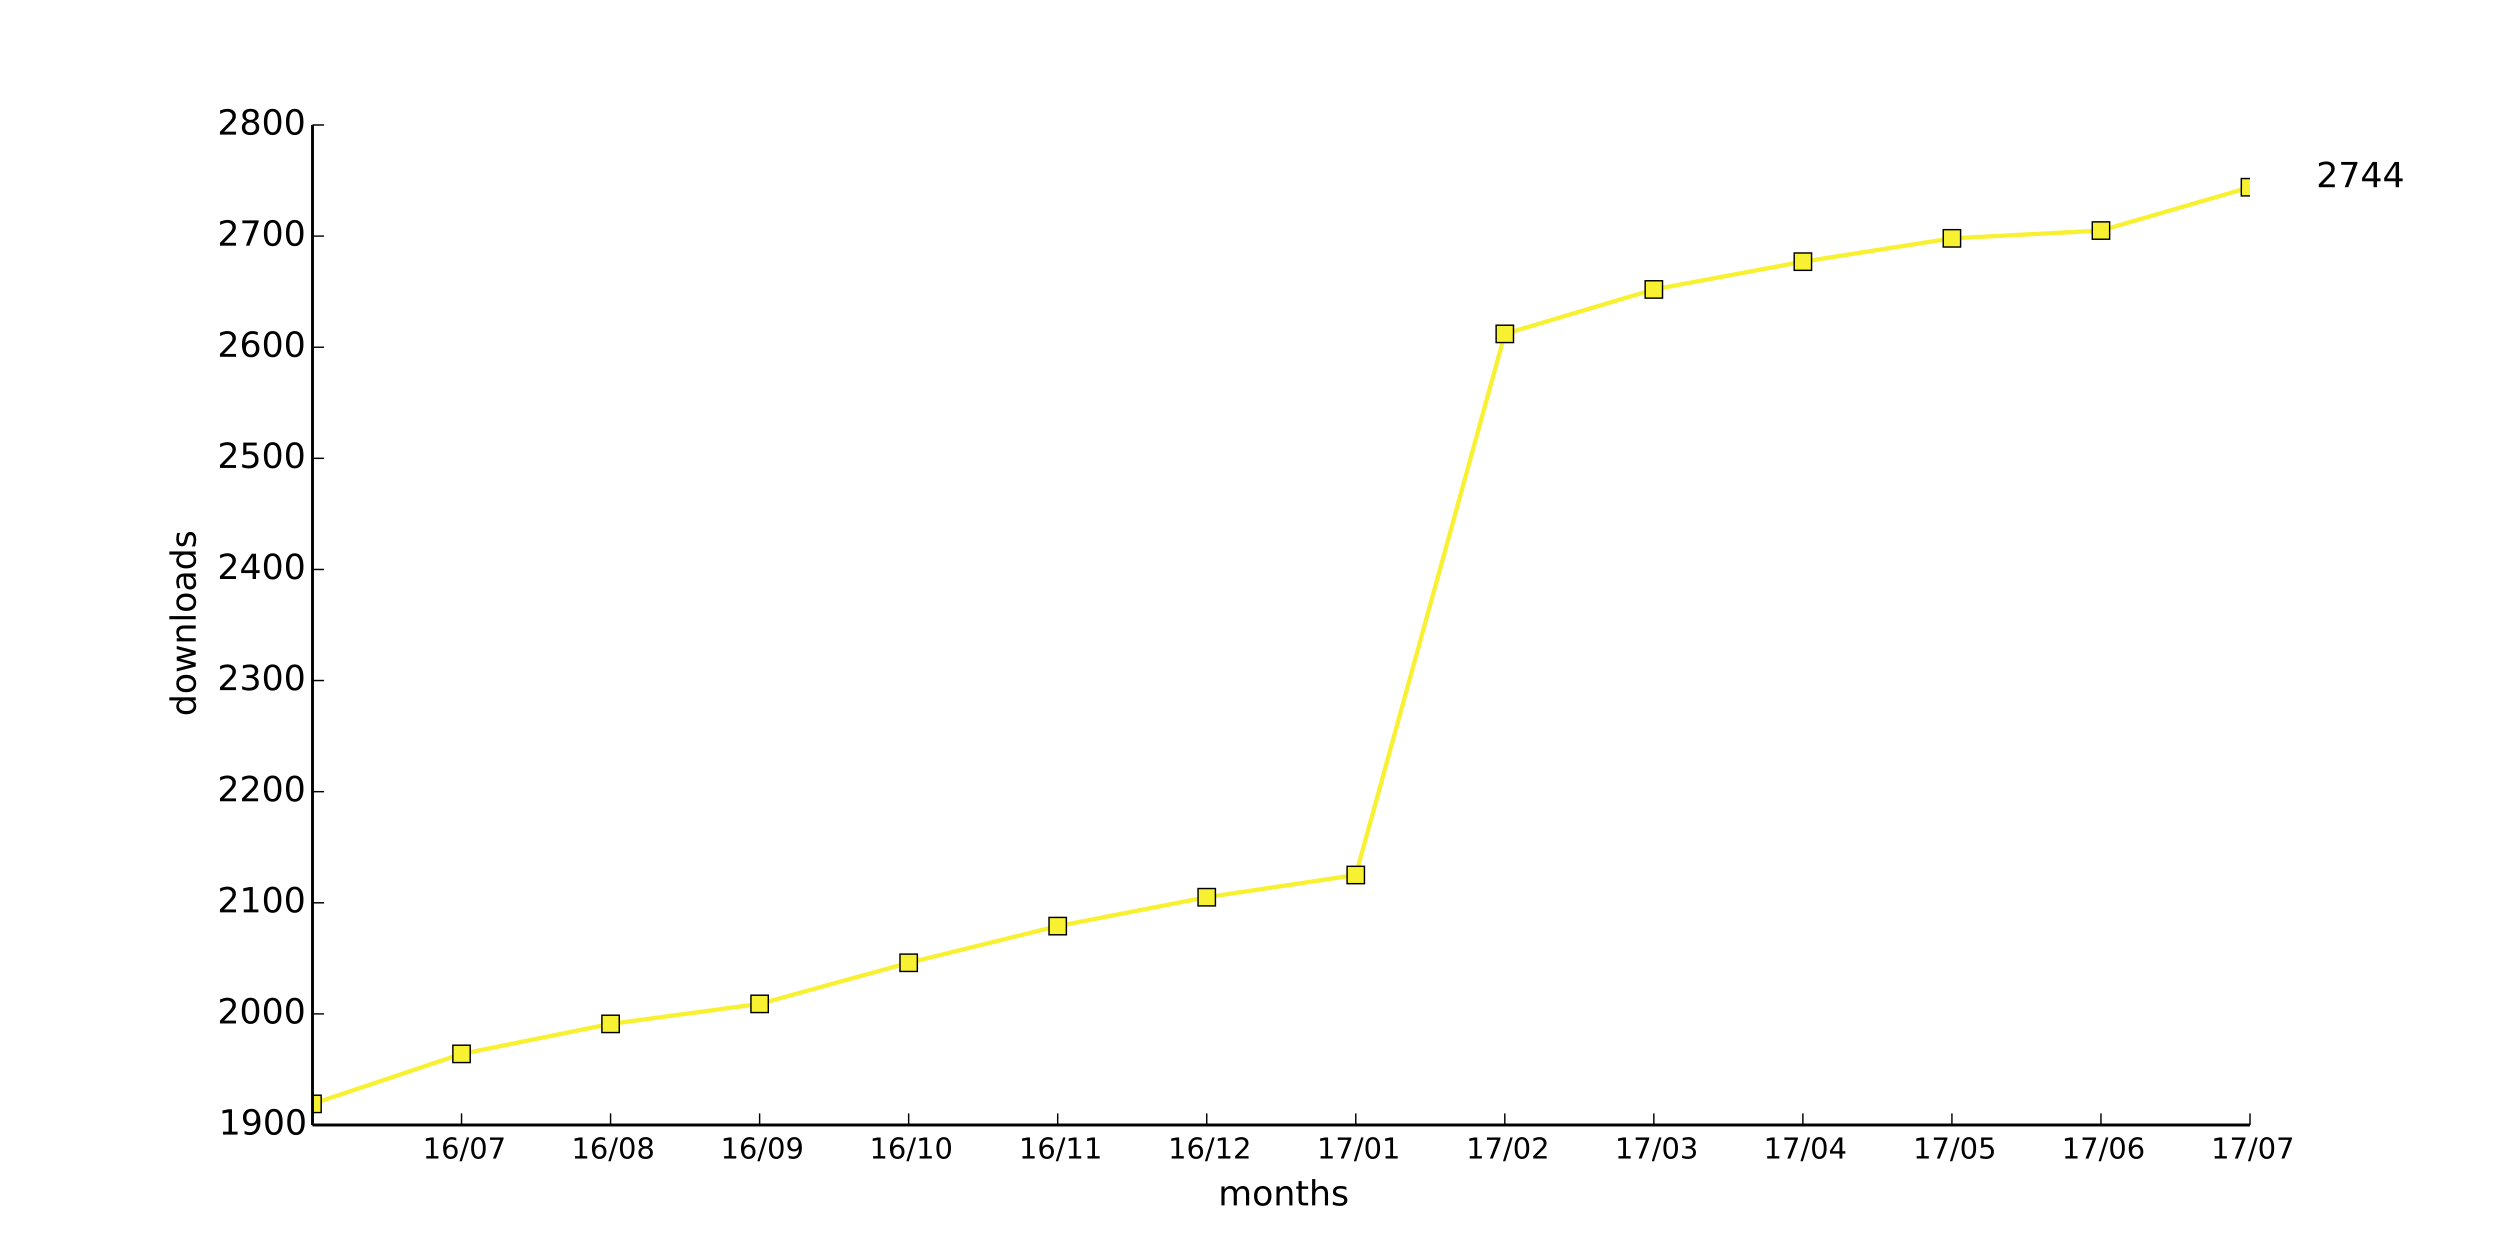
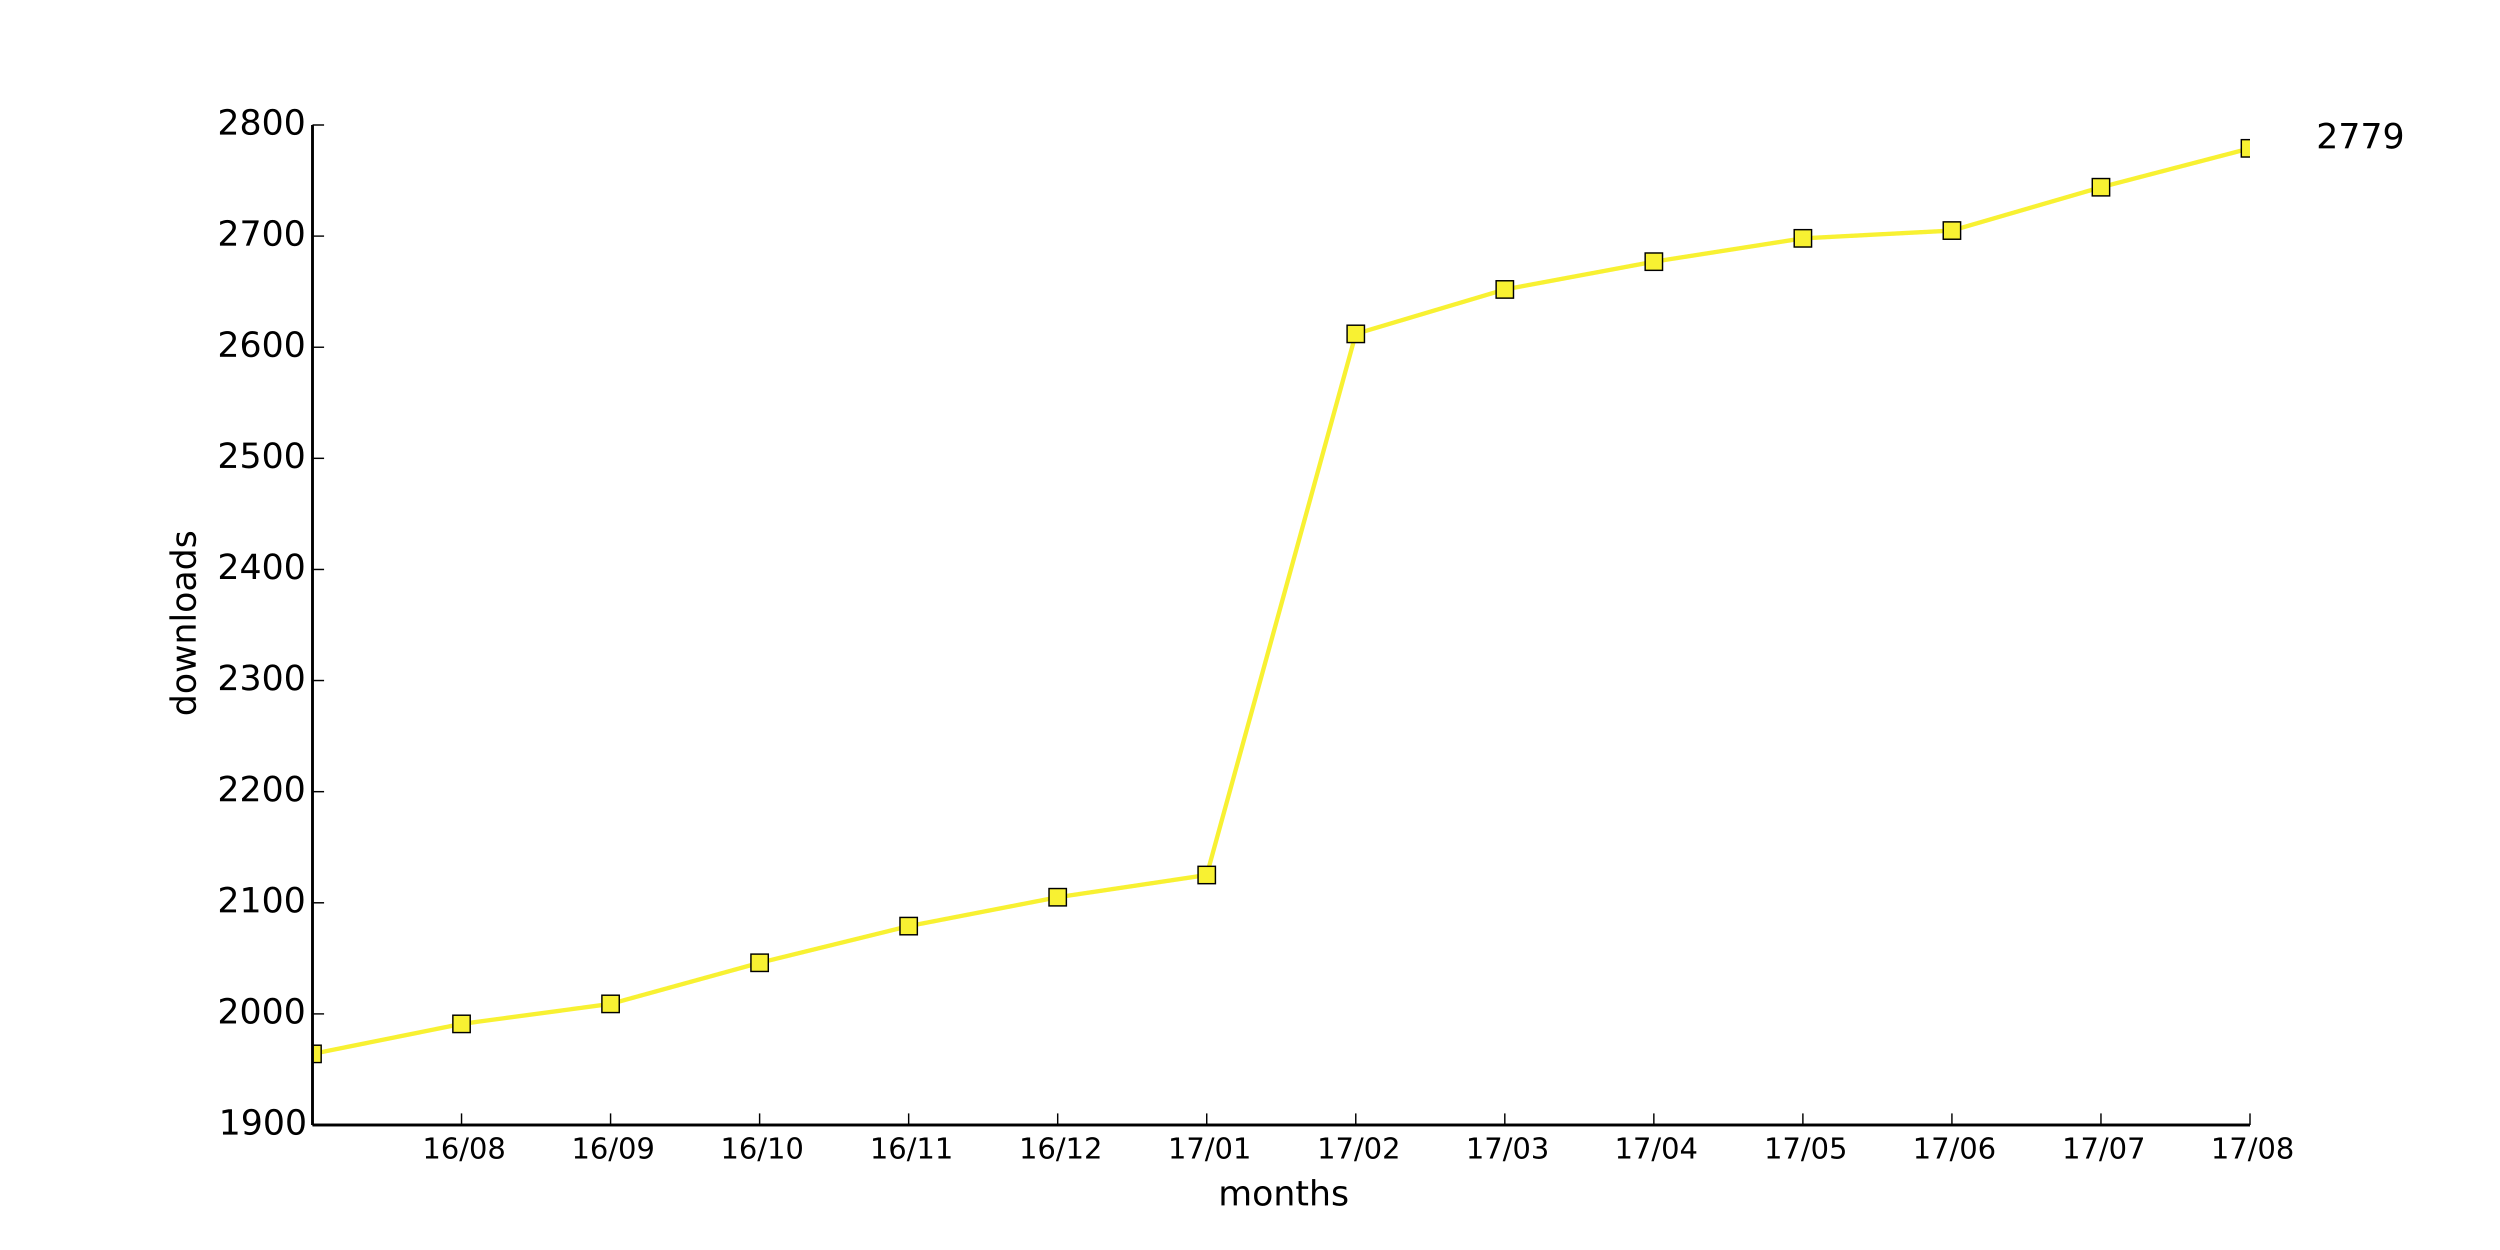
<svg xmlns="http://www.w3.org/2000/svg" xmlns:xlink="http://www.w3.org/1999/xlink" height="432pt" version="1.1" viewBox="0 0 864 432" width="864pt">
  <defs>
    <style type="text/css">
*{stroke-linecap:butt;stroke-linejoin:round;}
  </style>
  </defs>
  <g id="figure_1">
    <g id="patch_1">
      <path d=" M0 432 L864 432 L864 0 L0 0 z " style="fill:#ffffff;" />
    </g>
    <g id="axes_1">
      <g id="patch_2">
        <path d=" M108 388.8 L777.6 388.8 L777.6 43.2 L108 43.2 z " style="fill:#ffffff;" />
      </g>
      <g id="line2d_1">
-         <path clip-path="url(#pad36b945f0)" d=" M108 381.504 L159.508 364.224 L211.015 353.856 L262.523 346.944 L314.031 332.736 L365.538 320.064 L417.046 310.08 L468.554 302.4 L520.062 115.392 L571.569 100.032 L623.077 90.432 L674.585 82.368 L726.092 79.68 L777.6 64.704" style="fill:none;stroke:#f8f132;stroke-linecap:square;stroke-width:1.5;" />
+         <path clip-path="url(#pad36b945f0)" d=" M108 364.224 L159.508 353.856 L211.015 346.944 L262.523 332.736 L314.031 320.064 L365.538 310.08 L417.046 302.4 L468.554 115.392 L520.062 100.032 L571.569 90.432 L623.077 82.368 L674.585 79.68 L726.092 64.704 L777.6 51.264" style="fill:none;stroke:#f8f132;stroke-linecap:square;stroke-width:1.5;" />
      </g>
      <g id="line2d_2">
        <defs>
          <path d=" M-3 3 L3 3 L3 -3 L-3 -3 z " id="ma43b19a0a0" style="stroke:#000000;stroke-linejoin:miter;stroke-width:0.5;" />
        </defs>
        <g clip-path="url(#pad36b945f0)">
-           <use style="fill:#f8f132;stroke:#000000;stroke-linejoin:miter;stroke-width:0.5;" x="108.0" xlink:href="#ma43b19a0a0" y="381.504" />
-           <use style="fill:#f8f132;stroke:#000000;stroke-linejoin:miter;stroke-width:0.5;" x="159.508" xlink:href="#ma43b19a0a0" y="364.224" />
-           <use style="fill:#f8f132;stroke:#000000;stroke-linejoin:miter;stroke-width:0.5;" x="211.015" xlink:href="#ma43b19a0a0" y="353.856" />
-           <use style="fill:#f8f132;stroke:#000000;stroke-linejoin:miter;stroke-width:0.5;" x="262.523" xlink:href="#ma43b19a0a0" y="346.944" />
-           <use style="fill:#f8f132;stroke:#000000;stroke-linejoin:miter;stroke-width:0.5;" x="314.031" xlink:href="#ma43b19a0a0" y="332.736" />
-           <use style="fill:#f8f132;stroke:#000000;stroke-linejoin:miter;stroke-width:0.5;" x="365.538" xlink:href="#ma43b19a0a0" y="320.064" />
-           <use style="fill:#f8f132;stroke:#000000;stroke-linejoin:miter;stroke-width:0.5;" x="417.046" xlink:href="#ma43b19a0a0" y="310.08" />
-           <use style="fill:#f8f132;stroke:#000000;stroke-linejoin:miter;stroke-width:0.5;" x="468.554" xlink:href="#ma43b19a0a0" y="302.4" />
-           <use style="fill:#f8f132;stroke:#000000;stroke-linejoin:miter;stroke-width:0.5;" x="520.062" xlink:href="#ma43b19a0a0" y="115.392" />
-           <use style="fill:#f8f132;stroke:#000000;stroke-linejoin:miter;stroke-width:0.5;" x="571.569" xlink:href="#ma43b19a0a0" y="100.032" />
-           <use style="fill:#f8f132;stroke:#000000;stroke-linejoin:miter;stroke-width:0.5;" x="623.077" xlink:href="#ma43b19a0a0" y="90.432" />
-           <use style="fill:#f8f132;stroke:#000000;stroke-linejoin:miter;stroke-width:0.5;" x="674.585" xlink:href="#ma43b19a0a0" y="82.368" />
-           <use style="fill:#f8f132;stroke:#000000;stroke-linejoin:miter;stroke-width:0.5;" x="726.092" xlink:href="#ma43b19a0a0" y="79.68" />
-           <use style="fill:#f8f132;stroke:#000000;stroke-linejoin:miter;stroke-width:0.5;" x="777.6" xlink:href="#ma43b19a0a0" y="64.704" />
+           <use style="fill:#f8f132;stroke:#000000;stroke-linejoin:miter;stroke-width:0.5;" x="108.0" xlink:href="#ma43b19a0a0" y="364.224" />
+           <use style="fill:#f8f132;stroke:#000000;stroke-linejoin:miter;stroke-width:0.5;" x="159.508" xlink:href="#ma43b19a0a0" y="353.856" />
+           <use style="fill:#f8f132;stroke:#000000;stroke-linejoin:miter;stroke-width:0.5;" x="211.015" xlink:href="#ma43b19a0a0" y="346.944" />
+           <use style="fill:#f8f132;stroke:#000000;stroke-linejoin:miter;stroke-width:0.5;" x="262.523" xlink:href="#ma43b19a0a0" y="332.736" />
+           <use style="fill:#f8f132;stroke:#000000;stroke-linejoin:miter;stroke-width:0.5;" x="314.031" xlink:href="#ma43b19a0a0" y="320.064" />
+           <use style="fill:#f8f132;stroke:#000000;stroke-linejoin:miter;stroke-width:0.5;" x="365.538" xlink:href="#ma43b19a0a0" y="310.08" />
+           <use style="fill:#f8f132;stroke:#000000;stroke-linejoin:miter;stroke-width:0.5;" x="417.046" xlink:href="#ma43b19a0a0" y="302.4" />
+           <use style="fill:#f8f132;stroke:#000000;stroke-linejoin:miter;stroke-width:0.5;" x="468.554" xlink:href="#ma43b19a0a0" y="115.392" />
+           <use style="fill:#f8f132;stroke:#000000;stroke-linejoin:miter;stroke-width:0.5;" x="520.062" xlink:href="#ma43b19a0a0" y="100.032" />
+           <use style="fill:#f8f132;stroke:#000000;stroke-linejoin:miter;stroke-width:0.5;" x="571.569" xlink:href="#ma43b19a0a0" y="90.432" />
+           <use style="fill:#f8f132;stroke:#000000;stroke-linejoin:miter;stroke-width:0.5;" x="623.077" xlink:href="#ma43b19a0a0" y="82.368" />
+           <use style="fill:#f8f132;stroke:#000000;stroke-linejoin:miter;stroke-width:0.5;" x="674.585" xlink:href="#ma43b19a0a0" y="79.68" />
+           <use style="fill:#f8f132;stroke:#000000;stroke-linejoin:miter;stroke-width:0.5;" x="726.092" xlink:href="#ma43b19a0a0" y="64.704" />
+           <use style="fill:#f8f132;stroke:#000000;stroke-linejoin:miter;stroke-width:0.5;" x="777.6" xlink:href="#ma43b19a0a0" y="51.264" />
        </g>
      </g>
      <g id="matplotlib.axis_1">
        <g id="xtick_1">
          <g id="line2d_3">
            <defs>
              <path d=" M0 0 L0 -4" id="m93b0483c22" style="stroke:#000000;stroke-width:0.5;" />
            </defs>
            <g>
              <use style="stroke:#000000;stroke-width:0.5;" x="159.508" xlink:href="#m93b0483c22" y="388.8" />
            </g>
          </g>
          <g id="text_1">
            <defs>
              <path d=" M12.406 8.297 L28.516 8.297 L28.516 63.922 L10.984 60.406 L10.984 69.391 L28.422 72.906 L38.281 72.906 L38.281 8.297 L54.391 8.297 L54.391 0 L12.406 0 z " id="DejaVuSans-31" />
              <path d=" M31.781 66.406 Q24.172 66.406 20.328 58.906 Q16.5 51.422 16.5 36.375 Q16.5 21.391 20.328 13.891 Q24.172 6.391 31.781 6.391 Q39.453 6.391 43.281 13.891 Q47.125 21.391 47.125 36.375 Q47.125 51.422 43.281 58.906 Q39.453 66.406 31.781 66.406 M31.781 74.219 Q44.047 74.219 50.516 64.516 Q56.984 54.828 56.984 36.375 Q56.984 17.969 50.516 8.266 Q44.047 -1.422 31.781 -1.422 Q19.531 -1.422 13.062 8.266 Q6.594 17.969 6.594 36.375 Q6.594 54.828 13.062 64.516 Q19.531 74.219 31.781 74.219" id="DejaVuSans-30" />
              <path d=" M25.391 72.906 L33.688 72.906 L8.297 -9.281 L0 -9.281 z " id="DejaVuSans-2f" />
-               <path d=" M8.203 72.906 L55.078 72.906 L55.078 68.703 L28.609 0 L18.312 0 L43.219 64.594 L8.203 64.594 z " id="DejaVuSans-37" />
+               <path d=" M31.781 34.625 Q24.75 34.625 20.719 30.859 Q16.703 27.094 16.703 20.516 Q16.703 13.922 20.719 10.156 Q24.75 6.391 31.781 6.391 Q38.812 6.391 42.859 10.172 Q46.922 13.969 46.922 20.516 Q46.922 27.094 42.891 30.859 Q38.875 34.625 31.781 34.625 M21.922 38.812 Q15.578 40.375 12.031 44.719 Q8.5 49.078 8.5 55.328 Q8.5 64.062 14.719 69.141 Q20.953 74.219 31.781 74.219 Q42.672 74.219 48.875 69.141 Q55.078 64.062 55.078 55.328 Q55.078 49.078 51.531 44.719 Q48 40.375 41.703 38.812 Q48.828 37.156 52.797 32.312 Q56.781 27.484 56.781 20.516 Q56.781 9.906 50.312 4.234 Q43.844 -1.422 31.781 -1.422 Q19.734 -1.422 13.25 4.234 Q6.781 9.906 6.781 20.516 Q6.781 27.484 10.781 32.312 Q14.797 37.156 21.922 38.812 M18.312 54.391 Q18.312 48.734 21.844 45.562 Q25.391 42.391 31.781 42.391 Q38.141 42.391 41.719 45.562 Q45.312 48.734 45.312 54.391 Q45.312 60.062 41.719 63.234 Q38.141 66.406 31.781 66.406 Q25.391 66.406 21.844 63.234 Q18.312 60.062 18.312 54.391" id="DejaVuSans-38" />
              <path d=" M33.016 40.375 Q26.375 40.375 22.484 35.828 Q18.609 31.297 18.609 23.391 Q18.609 15.531 22.484 10.953 Q26.375 6.391 33.016 6.391 Q39.656 6.391 43.531 10.953 Q47.406 15.531 47.406 23.391 Q47.406 31.297 43.531 35.828 Q39.656 40.375 33.016 40.375 M52.594 71.297 L52.594 62.312 Q48.875 64.062 45.094 64.984 Q41.312 65.922 37.594 65.922 Q27.828 65.922 22.672 59.328 Q17.531 52.734 16.797 39.406 Q19.672 43.656 24.016 45.922 Q28.375 48.188 33.594 48.188 Q44.578 48.188 50.953 41.516 Q57.328 34.859 57.328 23.391 Q57.328 12.156 50.688 5.359 Q44.047 -1.422 33.016 -1.422 Q20.359 -1.422 13.672 8.266 Q6.984 17.969 6.984 36.375 Q6.984 53.656 15.188 63.938 Q23.391 74.219 37.203 74.219 Q40.922 74.219 44.703 73.484 Q48.484 72.75 52.594 71.297" id="DejaVuSans-36" />
            </defs>
-             <g transform="translate(146.0749 400.3984)scale(0.1 -0.1)">
-               <use xlink:href="#DejaVuSans-31" />
-               <use x="63.623" xlink:href="#DejaVuSans-36" />
-               <use x="127.246" xlink:href="#DejaVuSans-2f" />
-               <use x="160.938" xlink:href="#DejaVuSans-30" />
-               <use x="224.561" xlink:href="#DejaVuSans-37" />
+             <g transform="translate(145.9897 400.3984)scale(0.1 -0.1)">
+               <use xlink:href="#DejaVuSans-31" />
+               <use x="63.623" xlink:href="#DejaVuSans-36" />
+               <use x="127.246" xlink:href="#DejaVuSans-2f" />
+               <use x="160.938" xlink:href="#DejaVuSans-30" />
+               <use x="224.561" xlink:href="#DejaVuSans-38" />
            </g>
          </g>
        </g>
        <g id="xtick_2">
          <g id="line2d_4">
            <g>
              <use style="stroke:#000000;stroke-width:0.5;" x="211.015" xlink:href="#m93b0483c22" y="388.8" />
            </g>
          </g>
          <g id="text_2">
            <defs>
-               <path d=" M31.781 34.625 Q24.75 34.625 20.719 30.859 Q16.703 27.094 16.703 20.516 Q16.703 13.922 20.719 10.156 Q24.75 6.391 31.781 6.391 Q38.812 6.391 42.859 10.172 Q46.922 13.969 46.922 20.516 Q46.922 27.094 42.891 30.859 Q38.875 34.625 31.781 34.625 M21.922 38.812 Q15.578 40.375 12.031 44.719 Q8.5 49.078 8.5 55.328 Q8.5 64.062 14.719 69.141 Q20.953 74.219 31.781 74.219 Q42.672 74.219 48.875 69.141 Q55.078 64.062 55.078 55.328 Q55.078 49.078 51.531 44.719 Q48 40.375 41.703 38.812 Q48.828 37.156 52.797 32.312 Q56.781 27.484 56.781 20.516 Q56.781 9.906 50.312 4.234 Q43.844 -1.422 31.781 -1.422 Q19.734 -1.422 13.25 4.234 Q6.781 9.906 6.781 20.516 Q6.781 27.484 10.781 32.312 Q14.797 37.156 21.922 38.812 M18.312 54.391 Q18.312 48.734 21.844 45.562 Q25.391 42.391 31.781 42.391 Q38.141 42.391 41.719 45.562 Q45.312 48.734 45.312 54.391 Q45.312 60.062 41.719 63.234 Q38.141 66.406 31.781 66.406 Q25.391 66.406 21.844 63.234 Q18.312 60.062 18.312 54.391" id="DejaVuSans-38" />
-             </defs>
-             <g transform="translate(197.4974 400.3984)scale(0.1 -0.1)">
-               <use xlink:href="#DejaVuSans-31" />
-               <use x="63.623" xlink:href="#DejaVuSans-36" />
-               <use x="127.246" xlink:href="#DejaVuSans-2f" />
-               <use x="160.938" xlink:href="#DejaVuSans-30" />
-               <use x="224.561" xlink:href="#DejaVuSans-38" />
+               <path d=" M10.984 1.516 L10.984 10.5 Q14.703 8.734 18.5 7.812 Q22.312 6.891 25.984 6.891 Q35.75 6.891 40.891 13.453 Q46.047 20.016 46.781 33.406 Q43.953 29.203 39.594 26.953 Q35.25 24.703 29.984 24.703 Q19.047 24.703 12.672 31.312 Q6.297 37.938 6.297 49.422 Q6.297 60.641 12.938 67.422 Q19.578 74.219 30.609 74.219 Q43.266 74.219 49.922 64.516 Q56.594 54.828 56.594 36.375 Q56.594 19.141 48.406 8.859 Q40.234 -1.422 26.422 -1.422 Q22.703 -1.422 18.891 -0.688 Q15.094 0.047 10.984 1.516 M30.609 32.422 Q37.25 32.422 41.125 36.953 Q45.016 41.5 45.016 49.422 Q45.016 57.281 41.125 61.844 Q37.25 66.406 30.609 66.406 Q23.969 66.406 20.094 61.844 Q16.219 57.281 16.219 49.422 Q16.219 41.5 20.094 36.953 Q23.969 32.422 30.609 32.422" id="DejaVuSans-39" />
+             </defs>
+             <g transform="translate(197.5068 400.3984)scale(0.1 -0.1)">
+               <use xlink:href="#DejaVuSans-31" />
+               <use x="63.623" xlink:href="#DejaVuSans-36" />
+               <use x="127.246" xlink:href="#DejaVuSans-2f" />
+               <use x="160.938" xlink:href="#DejaVuSans-30" />
+               <use x="224.561" xlink:href="#DejaVuSans-39" />
            </g>
          </g>
        </g>
        <g id="xtick_3">
          <g id="line2d_5">
            <g>
              <use style="stroke:#000000;stroke-width:0.5;" x="262.523" xlink:href="#m93b0483c22" y="388.8" />
            </g>
          </g>
          <g id="text_3">
-             <defs>
-               <path d=" M10.984 1.516 L10.984 10.5 Q14.703 8.734 18.5 7.812 Q22.312 6.891 25.984 6.891 Q35.75 6.891 40.891 13.453 Q46.047 20.016 46.781 33.406 Q43.953 29.203 39.594 26.953 Q35.25 24.703 29.984 24.703 Q19.047 24.703 12.672 31.312 Q6.297 37.938 6.297 49.422 Q6.297 60.641 12.938 67.422 Q19.578 74.219 30.609 74.219 Q43.266 74.219 49.922 64.516 Q56.594 54.828 56.594 36.375 Q56.594 19.141 48.406 8.859 Q40.234 -1.422 26.422 -1.422 Q22.703 -1.422 18.891 -0.688 Q15.094 0.047 10.984 1.516 M30.609 32.422 Q37.25 32.422 41.125 36.953 Q45.016 41.5 45.016 49.422 Q45.016 57.281 41.125 61.844 Q37.25 66.406 30.609 66.406 Q23.969 66.406 20.094 61.844 Q16.219 57.281 16.219 49.422 Q16.219 41.5 20.094 36.953 Q23.969 32.422 30.609 32.422" id="DejaVuSans-39" />
-             </defs>
-             <g transform="translate(249.0145 400.3984)scale(0.1 -0.1)">
-               <use xlink:href="#DejaVuSans-31" />
-               <use x="63.623" xlink:href="#DejaVuSans-36" />
-               <use x="127.246" xlink:href="#DejaVuSans-2f" />
-               <use x="160.938" xlink:href="#DejaVuSans-30" />
-               <use x="224.561" xlink:href="#DejaVuSans-39" />
+             <g transform="translate(248.995 400.3984)scale(0.1 -0.1)">
+               <use xlink:href="#DejaVuSans-31" />
+               <use x="63.623" xlink:href="#DejaVuSans-36" />
+               <use x="127.246" xlink:href="#DejaVuSans-2f" />
+               <use x="160.938" xlink:href="#DejaVuSans-31" />
+               <use x="224.561" xlink:href="#DejaVuSans-30" />
            </g>
          </g>
        </g>
        <g id="xtick_4">
          <g id="line2d_6">
            <g>
              <use style="stroke:#000000;stroke-width:0.5;" x="314.031" xlink:href="#m93b0483c22" y="388.8" />
            </g>
          </g>
          <g id="text_4">
-             <g transform="translate(300.5026 400.3984)scale(0.1 -0.1)">
+             <g transform="translate(300.6323 400.3984)scale(0.1 -0.1)">
              <use xlink:href="#DejaVuSans-31" />
              <use x="63.623" xlink:href="#DejaVuSans-36" />
              <use x="127.246" xlink:href="#DejaVuSans-2f" />
              <use x="160.938" xlink:href="#DejaVuSans-31" />
-               <use x="224.561" xlink:href="#DejaVuSans-30" />
+               <use x="224.561" xlink:href="#DejaVuSans-31" />
            </g>
          </g>
        </g>
        <g id="xtick_5">
          <g id="line2d_7">
            <g>
              <use style="stroke:#000000;stroke-width:0.5;" x="365.538" xlink:href="#m93b0483c22" y="388.8" />
            </g>
          </g>
          <g id="text_5">
-             <g transform="translate(352.14 400.3984)scale(0.1 -0.1)">
+             <defs>
+               <path d=" M19.188 8.297 L53.609 8.297 L53.609 0 L7.328 0 L7.328 8.297 Q12.938 14.109 22.625 23.891 Q32.328 33.688 34.812 36.531 Q39.547 41.844 41.422 45.531 Q43.312 49.219 43.312 52.781 Q43.312 58.594 39.234 62.25 Q35.156 65.922 28.609 65.922 Q23.969 65.922 18.812 64.312 Q13.672 62.703 7.812 59.422 L7.812 69.391 Q13.766 71.781 18.938 73 Q24.125 74.219 28.422 74.219 Q39.75 74.219 46.484 68.547 Q53.219 62.891 53.219 53.422 Q53.219 48.922 51.531 44.891 Q49.859 40.875 45.406 35.406 Q44.188 33.984 37.641 27.219 Q31.109 20.453 19.188 8.297" id="DejaVuSans-32" />
+             </defs>
+             <g transform="translate(352.1791 400.3984)scale(0.1 -0.1)">
              <use xlink:href="#DejaVuSans-31" />
              <use x="63.623" xlink:href="#DejaVuSans-36" />
              <use x="127.246" xlink:href="#DejaVuSans-2f" />
              <use x="160.938" xlink:href="#DejaVuSans-31" />
-               <use x="224.561" xlink:href="#DejaVuSans-31" />
+               <use x="224.561" xlink:href="#DejaVuSans-32" />
            </g>
          </g>
        </g>
        <g id="xtick_6">
          <g id="line2d_8">
            <g>
              <use style="stroke:#000000;stroke-width:0.5;" x="417.046" xlink:href="#m93b0483c22" y="388.8" />
            </g>
          </g>
          <g id="text_6">
            <defs>
-               <path d=" M19.188 8.297 L53.609 8.297 L53.609 0 L7.328 0 L7.328 8.297 Q12.938 14.109 22.625 23.891 Q32.328 33.688 34.812 36.531 Q39.547 41.844 41.422 45.531 Q43.312 49.219 43.312 52.781 Q43.312 58.594 39.234 62.25 Q35.156 65.922 28.609 65.922 Q23.969 65.922 18.812 64.312 Q13.672 62.703 7.812 59.422 L7.812 69.391 Q13.766 71.781 18.938 73 Q24.125 74.219 28.422 74.219 Q39.75 74.219 46.484 68.547 Q53.219 62.891 53.219 53.422 Q53.219 48.922 51.531 44.891 Q49.859 40.875 45.406 35.406 Q44.188 33.984 37.641 27.219 Q31.109 20.453 19.188 8.297" id="DejaVuSans-32" />
-             </defs>
-             <g transform="translate(403.6868 400.3984)scale(0.1 -0.1)">
-               <use xlink:href="#DejaVuSans-31" />
-               <use x="63.623" xlink:href="#DejaVuSans-36" />
-               <use x="127.246" xlink:href="#DejaVuSans-2f" />
-               <use x="160.938" xlink:href="#DejaVuSans-31" />
-               <use x="224.561" xlink:href="#DejaVuSans-32" />
+               <path d=" M8.203 72.906 L55.078 72.906 L55.078 68.703 L28.609 0 L18.312 0 L43.219 64.594 L8.203 64.594 z " id="DejaVuSans-37" />
+             </defs>
+             <g transform="translate(403.6477 400.3984)scale(0.1 -0.1)">
+               <use xlink:href="#DejaVuSans-31" />
+               <use x="63.623" xlink:href="#DejaVuSans-37" />
+               <use x="127.246" xlink:href="#DejaVuSans-2f" />
+               <use x="160.938" xlink:href="#DejaVuSans-30" />
+               <use x="224.561" xlink:href="#DejaVuSans-31" />
            </g>
          </g>
        </g>
        <g id="xtick_7">
          <g id="line2d_9">
            <g>
              <use style="stroke:#000000;stroke-width:0.5;" x="468.554" xlink:href="#m93b0483c22" y="388.8" />
            </g>
          </g>
          <g id="text_7">
-             <g transform="translate(455.1554 400.3984)scale(0.1 -0.1)">
-               <use xlink:href="#DejaVuSans-31" />
-               <use x="63.623" xlink:href="#DejaVuSans-37" />
-               <use x="127.246" xlink:href="#DejaVuSans-2f" />
-               <use x="160.938" xlink:href="#DejaVuSans-30" />
-               <use x="224.561" xlink:href="#DejaVuSans-31" />
+             <g transform="translate(455.1945 400.3984)scale(0.1 -0.1)">
+               <use xlink:href="#DejaVuSans-31" />
+               <use x="63.623" xlink:href="#DejaVuSans-37" />
+               <use x="127.246" xlink:href="#DejaVuSans-2f" />
+               <use x="160.938" xlink:href="#DejaVuSans-30" />
+               <use x="224.561" xlink:href="#DejaVuSans-32" />
            </g>
          </g>
        </g>
        <g id="xtick_8">
          <g id="line2d_10">
            <g>
              <use style="stroke:#000000;stroke-width:0.5;" x="520.062" xlink:href="#m93b0483c22" y="388.8" />
            </g>
          </g>
          <g id="text_8">
-             <g transform="translate(506.7022 400.3984)scale(0.1 -0.1)">
-               <use xlink:href="#DejaVuSans-31" />
-               <use x="63.623" xlink:href="#DejaVuSans-37" />
-               <use x="127.246" xlink:href="#DejaVuSans-2f" />
-               <use x="160.938" xlink:href="#DejaVuSans-30" />
-               <use x="224.561" xlink:href="#DejaVuSans-32" />
+             <defs>
+               <path d=" M40.578 39.312 Q47.656 37.797 51.625 33 Q55.609 28.219 55.609 21.188 Q55.609 10.406 48.188 4.484 Q40.766 -1.422 27.094 -1.422 Q22.516 -1.422 17.656 -0.516 Q12.797 0.391 7.625 2.203 L7.625 11.719 Q11.719 9.328 16.594 8.109 Q21.484 6.891 26.812 6.891 Q36.078 6.891 40.938 10.547 Q45.797 14.203 45.797 21.188 Q45.797 27.641 41.281 31.266 Q36.766 34.906 28.719 34.906 L20.219 34.906 L20.219 43.016 L29.109 43.016 Q36.375 43.016 40.234 45.922 Q44.094 48.828 44.094 54.297 Q44.094 59.906 40.109 62.906 Q36.141 65.922 28.719 65.922 Q24.656 65.922 20.016 65.031 Q15.375 64.156 9.812 62.312 L9.812 71.094 Q15.438 72.656 20.344 73.438 Q25.25 74.219 29.594 74.219 Q40.828 74.219 47.359 69.109 Q53.906 64.016 53.906 55.328 Q53.906 49.266 50.438 45.094 Q46.969 40.922 40.578 39.312" id="DejaVuSans-33" />
+             </defs>
+             <g transform="translate(506.6022 400.3984)scale(0.1 -0.1)">
+               <use xlink:href="#DejaVuSans-31" />
+               <use x="63.623" xlink:href="#DejaVuSans-37" />
+               <use x="127.246" xlink:href="#DejaVuSans-2f" />
+               <use x="160.938" xlink:href="#DejaVuSans-30" />
+               <use x="224.561" xlink:href="#DejaVuSans-33" />
            </g>
          </g>
        </g>
        <g id="xtick_9">
          <g id="line2d_11">
            <g>
              <use style="stroke:#000000;stroke-width:0.5;" x="571.569" xlink:href="#m93b0483c22" y="388.8" />
            </g>
          </g>
          <g id="text_9">
            <defs>
-               <path d=" M40.578 39.312 Q47.656 37.797 51.625 33 Q55.609 28.219 55.609 21.188 Q55.609 10.406 48.188 4.484 Q40.766 -1.422 27.094 -1.422 Q22.516 -1.422 17.656 -0.516 Q12.797 0.391 7.625 2.203 L7.625 11.719 Q11.719 9.328 16.594 8.109 Q21.484 6.891 26.812 6.891 Q36.078 6.891 40.938 10.547 Q45.797 14.203 45.797 21.188 Q45.797 27.641 41.281 31.266 Q36.766 34.906 28.719 34.906 L20.219 34.906 L20.219 43.016 L29.109 43.016 Q36.375 43.016 40.234 45.922 Q44.094 48.828 44.094 54.297 Q44.094 59.906 40.109 62.906 Q36.141 65.922 28.719 65.922 Q24.656 65.922 20.016 65.031 Q15.375 64.156 9.812 62.312 L9.812 71.094 Q15.438 72.656 20.344 73.438 Q25.25 74.219 29.594 74.219 Q40.828 74.219 47.359 69.109 Q53.906 64.016 53.906 55.328 Q53.906 49.266 50.438 45.094 Q46.969 40.922 40.578 39.312" id="DejaVuSans-33" />
-             </defs>
-             <g transform="translate(558.1099 400.3984)scale(0.1 -0.1)">
-               <use xlink:href="#DejaVuSans-31" />
-               <use x="63.623" xlink:href="#DejaVuSans-37" />
-               <use x="127.246" xlink:href="#DejaVuSans-2f" />
-               <use x="160.938" xlink:href="#DejaVuSans-30" />
-               <use x="224.561" xlink:href="#DejaVuSans-33" />
+               <path d=" M37.797 64.312 L12.891 25.391 L37.797 25.391 z  M35.203 72.906 L47.609 72.906 L47.609 25.391 L58.016 25.391 L58.016 17.188 L47.609 17.188 L47.609 0 L37.797 0 L37.797 17.188 L4.891 17.188 L4.891 26.703 z " id="DejaVuSans-34" />
+             </defs>
+             <g transform="translate(557.9895 400.3984)scale(0.1 -0.1)">
+               <use xlink:href="#DejaVuSans-31" />
+               <use x="63.623" xlink:href="#DejaVuSans-37" />
+               <use x="127.246" xlink:href="#DejaVuSans-2f" />
+               <use x="160.938" xlink:href="#DejaVuSans-30" />
+               <use x="224.561" xlink:href="#DejaVuSans-34" />
            </g>
          </g>
        </g>
        <g id="xtick_10">
          <g id="line2d_12">
            <g>
              <use style="stroke:#000000;stroke-width:0.5;" x="623.077" xlink:href="#m93b0483c22" y="388.8" />
            </g>
          </g>
          <g id="text_10">
            <defs>
-               <path d=" M37.797 64.312 L12.891 25.391 L37.797 25.391 z  M35.203 72.906 L47.609 72.906 L47.609 25.391 L58.016 25.391 L58.016 17.188 L47.609 17.188 L47.609 0 L37.797 0 L37.797 17.188 L4.891 17.188 L4.891 26.703 z " id="DejaVuSans-34" />
-             </defs>
-             <g transform="translate(609.4972 400.3984)scale(0.1 -0.1)">
-               <use xlink:href="#DejaVuSans-31" />
-               <use x="63.623" xlink:href="#DejaVuSans-37" />
-               <use x="127.246" xlink:href="#DejaVuSans-2f" />
-               <use x="160.938" xlink:href="#DejaVuSans-30" />
-               <use x="224.561" xlink:href="#DejaVuSans-34" />
+               <path d=" M10.797 72.906 L49.516 72.906 L49.516 64.594 L19.828 64.594 L19.828 46.734 Q21.969 47.469 24.109 47.828 Q26.266 48.188 28.422 48.188 Q40.625 48.188 47.75 41.5 Q54.891 34.812 54.891 23.391 Q54.891 11.625 47.562 5.094 Q40.234 -1.422 26.906 -1.422 Q22.312 -1.422 17.547 -0.641 Q12.797 0.141 7.719 1.703 L7.719 11.625 Q12.109 9.234 16.797 8.062 Q21.484 6.891 26.703 6.891 Q35.156 6.891 40.078 11.328 Q45.016 15.766 45.016 23.391 Q45.016 31 40.078 35.438 Q35.156 39.891 26.703 39.891 Q22.75 39.891 18.812 39.016 Q14.891 38.141 10.797 36.281 z " id="DejaVuSans-35" />
+             </defs>
+             <g transform="translate(609.6535 400.3984)scale(0.1 -0.1)">
+               <use xlink:href="#DejaVuSans-31" />
+               <use x="63.623" xlink:href="#DejaVuSans-37" />
+               <use x="127.246" xlink:href="#DejaVuSans-2f" />
+               <use x="160.938" xlink:href="#DejaVuSans-30" />
+               <use x="224.561" xlink:href="#DejaVuSans-35" />
            </g>
          </g>
        </g>
        <g id="xtick_11">
          <g id="line2d_13">
            <g>
              <use style="stroke:#000000;stroke-width:0.5;" x="674.585" xlink:href="#m93b0483c22" y="388.8" />
            </g>
          </g>
          <g id="text_11">
-             <defs>
-               <path d=" M10.797 72.906 L49.516 72.906 L49.516 64.594 L19.828 64.594 L19.828 46.734 Q21.969 47.469 24.109 47.828 Q26.266 48.188 28.422 48.188 Q40.625 48.188 47.75 41.5 Q54.891 34.812 54.891 23.391 Q54.891 11.625 47.562 5.094 Q40.234 -1.422 26.906 -1.422 Q22.312 -1.422 17.547 -0.641 Q12.797 0.141 7.719 1.703 L7.719 11.625 Q12.109 9.234 16.797 8.062 Q21.484 6.891 26.703 6.891 Q35.156 6.891 40.078 11.328 Q45.016 15.766 45.016 23.391 Q45.016 31 40.078 35.438 Q35.156 39.891 26.703 39.891 Q22.75 39.891 18.812 39.016 Q14.891 38.141 10.797 36.281 z " id="DejaVuSans-35" />
-             </defs>
-             <g transform="translate(661.1612 400.3984)scale(0.1 -0.1)">
-               <use xlink:href="#DejaVuSans-31" />
-               <use x="63.623" xlink:href="#DejaVuSans-37" />
-               <use x="127.246" xlink:href="#DejaVuSans-2f" />
-               <use x="160.938" xlink:href="#DejaVuSans-30" />
-               <use x="224.561" xlink:href="#DejaVuSans-35" />
+             <g transform="translate(661.0393 400.3984)scale(0.1 -0.1)">
+               <use xlink:href="#DejaVuSans-31" />
+               <use x="63.623" xlink:href="#DejaVuSans-37" />
+               <use x="127.246" xlink:href="#DejaVuSans-2f" />
+               <use x="160.938" xlink:href="#DejaVuSans-30" />
+               <use x="224.561" xlink:href="#DejaVuSans-36" />
            </g>
          </g>
        </g>
        <g id="xtick_12">
          <g id="line2d_14">
            <g>
              <use style="stroke:#000000;stroke-width:0.5;" x="726.092" xlink:href="#m93b0483c22" y="388.8" />
            </g>
          </g>
          <g id="text_12">
-             <g transform="translate(712.547 400.3984)scale(0.1 -0.1)">
-               <use xlink:href="#DejaVuSans-31" />
-               <use x="63.623" xlink:href="#DejaVuSans-37" />
-               <use x="127.246" xlink:href="#DejaVuSans-2f" />
-               <use x="160.938" xlink:href="#DejaVuSans-30" />
-               <use x="224.561" xlink:href="#DejaVuSans-36" />
+             <g transform="translate(712.6595 400.3984)scale(0.1 -0.1)">
+               <use xlink:href="#DejaVuSans-31" />
+               <use x="63.623" xlink:href="#DejaVuSans-37" />
+               <use x="127.246" xlink:href="#DejaVuSans-2f" />
+               <use x="160.938" xlink:href="#DejaVuSans-30" />
+               <use x="224.561" xlink:href="#DejaVuSans-37" />
            </g>
          </g>
        </g>
        <g id="xtick_13">
          <g id="line2d_15">
            <g>
              <use style="stroke:#000000;stroke-width:0.5;" x="777.6" xlink:href="#m93b0483c22" y="388.8" />
            </g>
          </g>
          <g id="text_13">
-             <g transform="translate(764.1672 400.3984)scale(0.1 -0.1)">
-               <use xlink:href="#DejaVuSans-31" />
-               <use x="63.623" xlink:href="#DejaVuSans-37" />
-               <use x="127.246" xlink:href="#DejaVuSans-2f" />
-               <use x="160.938" xlink:href="#DejaVuSans-30" />
-               <use x="224.561" xlink:href="#DejaVuSans-37" />
+             <g transform="translate(764.082 400.3984)scale(0.1 -0.1)">
+               <use xlink:href="#DejaVuSans-31" />
+               <use x="63.623" xlink:href="#DejaVuSans-37" />
+               <use x="127.246" xlink:href="#DejaVuSans-2f" />
+               <use x="160.938" xlink:href="#DejaVuSans-30" />
+               <use x="224.561" xlink:href="#DejaVuSans-38" />
            </g>
          </g>
        </g>
        <g id="text_14">
          <defs>
            <path d=" M30.609 48.391 Q23.391 48.391 19.188 42.75 Q14.984 37.109 14.984 27.297 Q14.984 17.484 19.156 11.844 Q23.344 6.203 30.609 6.203 Q37.797 6.203 41.984 11.859 Q46.188 17.531 46.188 27.297 Q46.188 37.016 41.984 42.703 Q37.797 48.391 30.609 48.391 M30.609 56 Q42.328 56 49.016 48.375 Q55.719 40.766 55.719 27.297 Q55.719 13.875 49.016 6.219 Q42.328 -1.422 30.609 -1.422 Q18.844 -1.422 12.172 6.219 Q5.516 13.875 5.516 27.297 Q5.516 40.766 12.172 48.375 Q18.844 56 30.609 56" id="DejaVuSans-6f" />
            <path d=" M52 44.188 Q55.375 50.25 60.062 53.125 Q64.75 56 71.094 56 Q79.641 56 84.281 50.016 Q88.922 44.047 88.922 33.016 L88.922 0 L79.891 0 L79.891 32.719 Q79.891 40.578 77.094 44.375 Q74.312 48.188 68.609 48.188 Q61.625 48.188 57.562 43.547 Q53.516 38.922 53.516 30.906 L53.516 0 L44.484 0 L44.484 32.719 Q44.484 40.625 41.703 44.406 Q38.922 48.188 33.109 48.188 Q26.219 48.188 22.156 43.531 Q18.109 38.875 18.109 30.906 L18.109 0 L9.078 0 L9.078 54.688 L18.109 54.688 L18.109 46.188 Q21.188 51.219 25.484 53.609 Q29.781 56 35.688 56 Q41.656 56 45.828 52.969 Q50 49.953 52 44.188" id="DejaVuSans-6d" />
            <path d=" M54.891 33.016 L54.891 0 L45.906 0 L45.906 32.719 Q45.906 40.484 42.875 44.328 Q39.844 48.188 33.797 48.188 Q26.516 48.188 22.312 43.547 Q18.109 38.922 18.109 30.906 L18.109 0 L9.078 0 L9.078 54.688 L18.109 54.688 L18.109 46.188 Q21.344 51.125 25.703 53.562 Q30.078 56 35.797 56 Q45.219 56 50.047 50.172 Q54.891 44.344 54.891 33.016" id="DejaVuSans-6e" />
            <path d=" M54.891 33.016 L54.891 0 L45.906 0 L45.906 32.719 Q45.906 40.484 42.875 44.328 Q39.844 48.188 33.797 48.188 Q26.516 48.188 22.312 43.547 Q18.109 38.922 18.109 30.906 L18.109 0 L9.078 0 L9.078 75.984 L18.109 75.984 L18.109 46.188 Q21.344 51.125 25.703 53.562 Q30.078 56 35.797 56 Q45.219 56 50.047 50.172 Q54.891 44.344 54.891 33.016" id="DejaVuSans-68" />
            <path d=" M18.312 70.219 L18.312 54.688 L36.812 54.688 L36.812 47.703 L18.312 47.703 L18.312 18.016 Q18.312 11.328 20.141 9.422 Q21.969 7.516 27.594 7.516 L36.812 7.516 L36.812 0 L27.594 0 Q17.188 0 13.234 3.875 Q9.281 7.766 9.281 18.016 L9.281 47.703 L2.688 47.703 L2.688 54.688 L9.281 54.688 L9.281 70.219 z " id="DejaVuSans-74" />
            <path d=" M44.281 53.078 L44.281 44.578 Q40.484 46.531 36.375 47.5 Q32.281 48.484 27.875 48.484 Q21.188 48.484 17.844 46.438 Q14.5 44.391 14.5 40.281 Q14.5 37.156 16.891 35.375 Q19.281 33.594 26.516 31.984 L29.594 31.297 Q39.156 29.25 43.188 25.516 Q47.219 21.781 47.219 15.094 Q47.219 7.469 41.188 3.016 Q35.156 -1.422 24.609 -1.422 Q20.219 -1.422 15.453 -0.562 Q10.688 0.297 5.422 2 L5.422 11.281 Q10.406 8.688 15.234 7.391 Q20.062 6.109 24.812 6.109 Q31.156 6.109 34.562 8.281 Q37.984 10.453 37.984 14.406 Q37.984 18.062 35.516 20.016 Q33.062 21.969 24.703 23.781 L21.578 24.516 Q13.234 26.266 9.516 29.906 Q5.812 33.547 5.812 39.891 Q5.812 47.609 11.281 51.797 Q16.75 56 26.812 56 Q31.781 56 36.172 55.266 Q40.578 54.547 44.281 53.078" id="DejaVuSans-73" />
          </defs>
          <g transform="translate(421.0387 416.5962)scale(0.12 -0.12)">
            <use xlink:href="#DejaVuSans-6d" />
            <use x="97.412" xlink:href="#DejaVuSans-6f" />
            <use x="158.594" xlink:href="#DejaVuSans-6e" />
            <use x="221.973" xlink:href="#DejaVuSans-74" />
            <use x="261.182" xlink:href="#DejaVuSans-68" />
            <use x="324.561" xlink:href="#DejaVuSans-73" />
          </g>
        </g>
      </g>
      <g id="matplotlib.axis_2">
        <g id="ytick_1">
          <g id="line2d_16">
            <defs>
              <path d=" M0 0 L4 0" id="m728421d6d4" style="stroke:#000000;stroke-width:0.5;" />
            </defs>
            <g>
              <use style="stroke:#000000;stroke-width:0.5;" x="108.0" xlink:href="#m728421d6d4" y="388.8" />
            </g>
          </g>
          <g id="text_15">
            <g transform="translate(75.575 392.1112)scale(0.12 -0.12)">
              <use xlink:href="#DejaVuSans-31" />
              <use x="63.623" xlink:href="#DejaVuSans-39" />
              <use x="127.246" xlink:href="#DejaVuSans-30" />
              <use x="190.869" xlink:href="#DejaVuSans-30" />
            </g>
          </g>
        </g>
        <g id="ytick_2">
          <g id="line2d_17">
            <g>
              <use style="stroke:#000000;stroke-width:0.5;" x="108.0" xlink:href="#m728421d6d4" y="350.4" />
            </g>
          </g>
          <g id="text_16">
            <g transform="translate(75.13625 353.7113)scale(0.12 -0.12)">
              <use xlink:href="#DejaVuSans-32" />
              <use x="63.623" xlink:href="#DejaVuSans-30" />
              <use x="127.246" xlink:href="#DejaVuSans-30" />
              <use x="190.869" xlink:href="#DejaVuSans-30" />
            </g>
          </g>
        </g>
        <g id="ytick_3">
          <g id="line2d_18">
            <g>
              <use style="stroke:#000000;stroke-width:0.5;" x="108.0" xlink:href="#m728421d6d4" y="312.0" />
            </g>
          </g>
          <g id="text_17">
            <g transform="translate(75.13625 315.3112)scale(0.12 -0.12)">
              <use xlink:href="#DejaVuSans-32" />
              <use x="63.623" xlink:href="#DejaVuSans-31" />
              <use x="127.246" xlink:href="#DejaVuSans-30" />
              <use x="190.869" xlink:href="#DejaVuSans-30" />
            </g>
          </g>
        </g>
        <g id="ytick_4">
          <g id="line2d_19">
            <g>
              <use style="stroke:#000000;stroke-width:0.5;" x="108.0" xlink:href="#m728421d6d4" y="273.6" />
            </g>
          </g>
          <g id="text_18">
            <g transform="translate(75.13625 276.9112)scale(0.12 -0.12)">
              <use xlink:href="#DejaVuSans-32" />
              <use x="63.623" xlink:href="#DejaVuSans-32" />
              <use x="127.246" xlink:href="#DejaVuSans-30" />
              <use x="190.869" xlink:href="#DejaVuSans-30" />
            </g>
          </g>
        </g>
        <g id="ytick_5">
          <g id="line2d_20">
            <g>
              <use style="stroke:#000000;stroke-width:0.5;" x="108.0" xlink:href="#m728421d6d4" y="235.2" />
            </g>
          </g>
          <g id="text_19">
            <g transform="translate(75.13625 238.5112)scale(0.12 -0.12)">
              <use xlink:href="#DejaVuSans-32" />
              <use x="63.623" xlink:href="#DejaVuSans-33" />
              <use x="127.246" xlink:href="#DejaVuSans-30" />
              <use x="190.869" xlink:href="#DejaVuSans-30" />
            </g>
          </g>
        </g>
        <g id="ytick_6">
          <g id="line2d_21">
            <g>
              <use style="stroke:#000000;stroke-width:0.5;" x="108.0" xlink:href="#m728421d6d4" y="196.8" />
            </g>
          </g>
          <g id="text_20">
            <g transform="translate(75.13625 200.1113)scale(0.12 -0.12)">
              <use xlink:href="#DejaVuSans-32" />
              <use x="63.623" xlink:href="#DejaVuSans-34" />
              <use x="127.246" xlink:href="#DejaVuSans-30" />
              <use x="190.869" xlink:href="#DejaVuSans-30" />
            </g>
          </g>
        </g>
        <g id="ytick_7">
          <g id="line2d_22">
            <g>
              <use style="stroke:#000000;stroke-width:0.5;" x="108.0" xlink:href="#m728421d6d4" y="158.4" />
            </g>
          </g>
          <g id="text_21">
            <g transform="translate(75.13625 161.7113)scale(0.12 -0.12)">
              <use xlink:href="#DejaVuSans-32" />
              <use x="63.623" xlink:href="#DejaVuSans-35" />
              <use x="127.246" xlink:href="#DejaVuSans-30" />
              <use x="190.869" xlink:href="#DejaVuSans-30" />
            </g>
          </g>
        </g>
        <g id="ytick_8">
          <g id="line2d_23">
            <g>
              <use style="stroke:#000000;stroke-width:0.5;" x="108.0" xlink:href="#m728421d6d4" y="120.0" />
            </g>
          </g>
          <g id="text_22">
            <g transform="translate(75.13625 123.3113)scale(0.12 -0.12)">
              <use xlink:href="#DejaVuSans-32" />
              <use x="63.623" xlink:href="#DejaVuSans-36" />
              <use x="127.246" xlink:href="#DejaVuSans-30" />
              <use x="190.869" xlink:href="#DejaVuSans-30" />
            </g>
          </g>
        </g>
        <g id="ytick_9">
          <g id="line2d_24">
            <g>
              <use style="stroke:#000000;stroke-width:0.5;" x="108.0" xlink:href="#m728421d6d4" y="81.6" />
            </g>
          </g>
          <g id="text_23">
            <g transform="translate(75.13625 84.91125)scale(0.12 -0.12)">
              <use xlink:href="#DejaVuSans-32" />
              <use x="63.623" xlink:href="#DejaVuSans-37" />
              <use x="127.246" xlink:href="#DejaVuSans-30" />
              <use x="190.869" xlink:href="#DejaVuSans-30" />
            </g>
          </g>
        </g>
        <g id="ytick_10">
          <g id="line2d_25">
            <g>
              <use style="stroke:#000000;stroke-width:0.5;" x="108.0" xlink:href="#m728421d6d4" y="43.2" />
            </g>
          </g>
          <g id="text_24">
            <g transform="translate(75.13625 46.51125)scale(0.12 -0.12)">
              <use xlink:href="#DejaVuSans-32" />
              <use x="63.623" xlink:href="#DejaVuSans-38" />
              <use x="127.246" xlink:href="#DejaVuSans-30" />
              <use x="190.869" xlink:href="#DejaVuSans-30" />
            </g>
          </g>
        </g>
        <g id="text_25">
          <defs>
            <path d=" M45.406 46.391 L45.406 75.984 L54.391 75.984 L54.391 0 L45.406 0 L45.406 8.203 Q42.578 3.328 38.25 0.953 Q33.938 -1.422 27.875 -1.422 Q17.969 -1.422 11.734 6.484 Q5.516 14.406 5.516 27.297 Q5.516 40.188 11.734 48.094 Q17.969 56 27.875 56 Q33.938 56 38.25 53.625 Q42.578 51.266 45.406 46.391 M14.797 27.297 Q14.797 17.391 18.875 11.75 Q22.953 6.109 30.078 6.109 Q37.203 6.109 41.297 11.75 Q45.406 17.391 45.406 27.297 Q45.406 37.203 41.297 42.844 Q37.203 48.484 30.078 48.484 Q22.953 48.484 18.875 42.844 Q14.797 37.203 14.797 27.297" id="DejaVuSans-64" />
            <path d=" M34.281 27.484 Q23.391 27.484 19.188 25 Q14.984 22.516 14.984 16.5 Q14.984 11.719 18.141 8.906 Q21.297 6.109 26.703 6.109 Q34.188 6.109 38.703 11.406 Q43.219 16.703 43.219 25.484 L43.219 27.484 z  M52.203 31.203 L52.203 0 L43.219 0 L43.219 8.297 Q40.141 3.328 35.547 0.953 Q30.953 -1.422 24.312 -1.422 Q15.922 -1.422 10.953 3.297 Q6 8.016 6 15.922 Q6 25.141 12.172 29.828 Q18.359 34.516 30.609 34.516 L43.219 34.516 L43.219 35.406 Q43.219 41.609 39.141 45 Q35.062 48.391 27.688 48.391 Q23 48.391 18.547 47.266 Q14.109 46.141 10.016 43.891 L10.016 52.203 Q14.938 54.109 19.578 55.047 Q24.219 56 28.609 56 Q40.484 56 46.344 49.844 Q52.203 43.703 52.203 31.203" id="DejaVuSans-61" />
            <path d=" M4.203 54.688 L13.188 54.688 L24.422 12.016 L35.594 54.688 L46.188 54.688 L57.422 12.016 L68.609 54.688 L77.594 54.688 L63.281 0 L52.688 0 L40.922 44.828 L29.109 0 L18.5 0 z " id="DejaVuSans-77" />
            <path d=" M9.422 75.984 L18.406 75.984 L18.406 0 L9.422 0 z " id="DejaVuSans-6c" />
          </defs>
          <g transform="translate(67.64062 247.5159)rotate(-90.0)scale(0.12 -0.12)">
            <use xlink:href="#DejaVuSans-64" />
            <use x="63.477" xlink:href="#DejaVuSans-6f" />
            <use x="124.658" xlink:href="#DejaVuSans-77" />
            <use x="206.445" xlink:href="#DejaVuSans-6e" />
            <use x="269.824" xlink:href="#DejaVuSans-6c" />
            <use x="297.607" xlink:href="#DejaVuSans-6f" />
            <use x="358.789" xlink:href="#DejaVuSans-61" />
            <use x="420.068" xlink:href="#DejaVuSans-64" />
            <use x="483.545" xlink:href="#DejaVuSans-73" />
          </g>
        </g>
      </g>
      <g id="patch_3">
        <path d=" M108 388.8 L777.6 388.8" style="fill:none;stroke:#000000;" />
      </g>
      <g id="patch_4">
        <path d=" M108 388.8 L108 43.2" style="fill:none;stroke:#000000;" />
      </g>
      <g id="text_26">
        <defs>
          <path id="DejaVuSans-20" />
        </defs>
-         <g transform="translate(777.6 64.704)scale(0.12 -0.12)">
+         <g transform="translate(777.6 51.264)scale(0.12 -0.12)">
          <use xlink:href="#DejaVuSans-20" />
          <use x="31.787" xlink:href="#DejaVuSans-20" />
          <use x="63.574" xlink:href="#DejaVuSans-20" />
          <use x="95.361" xlink:href="#DejaVuSans-20" />
          <use x="127.148" xlink:href="#DejaVuSans-20" />
          <use x="158.936" xlink:href="#DejaVuSans-20" />
          <use x="190.723" xlink:href="#DejaVuSans-32" />
          <use x="254.346" xlink:href="#DejaVuSans-37" />
-           <use x="317.969" xlink:href="#DejaVuSans-34" />
-           <use x="381.592" xlink:href="#DejaVuSans-34" />
+           <use x="317.969" xlink:href="#DejaVuSans-37" />
+           <use x="381.592" xlink:href="#DejaVuSans-39" />
        </g>
      </g>
    </g>
  </g>
  <defs>
    <clipPath id="pad36b945f0">
      <rect height="345.6" width="669.6" x="108.0" y="43.2" />
    </clipPath>
  </defs>
</svg>
